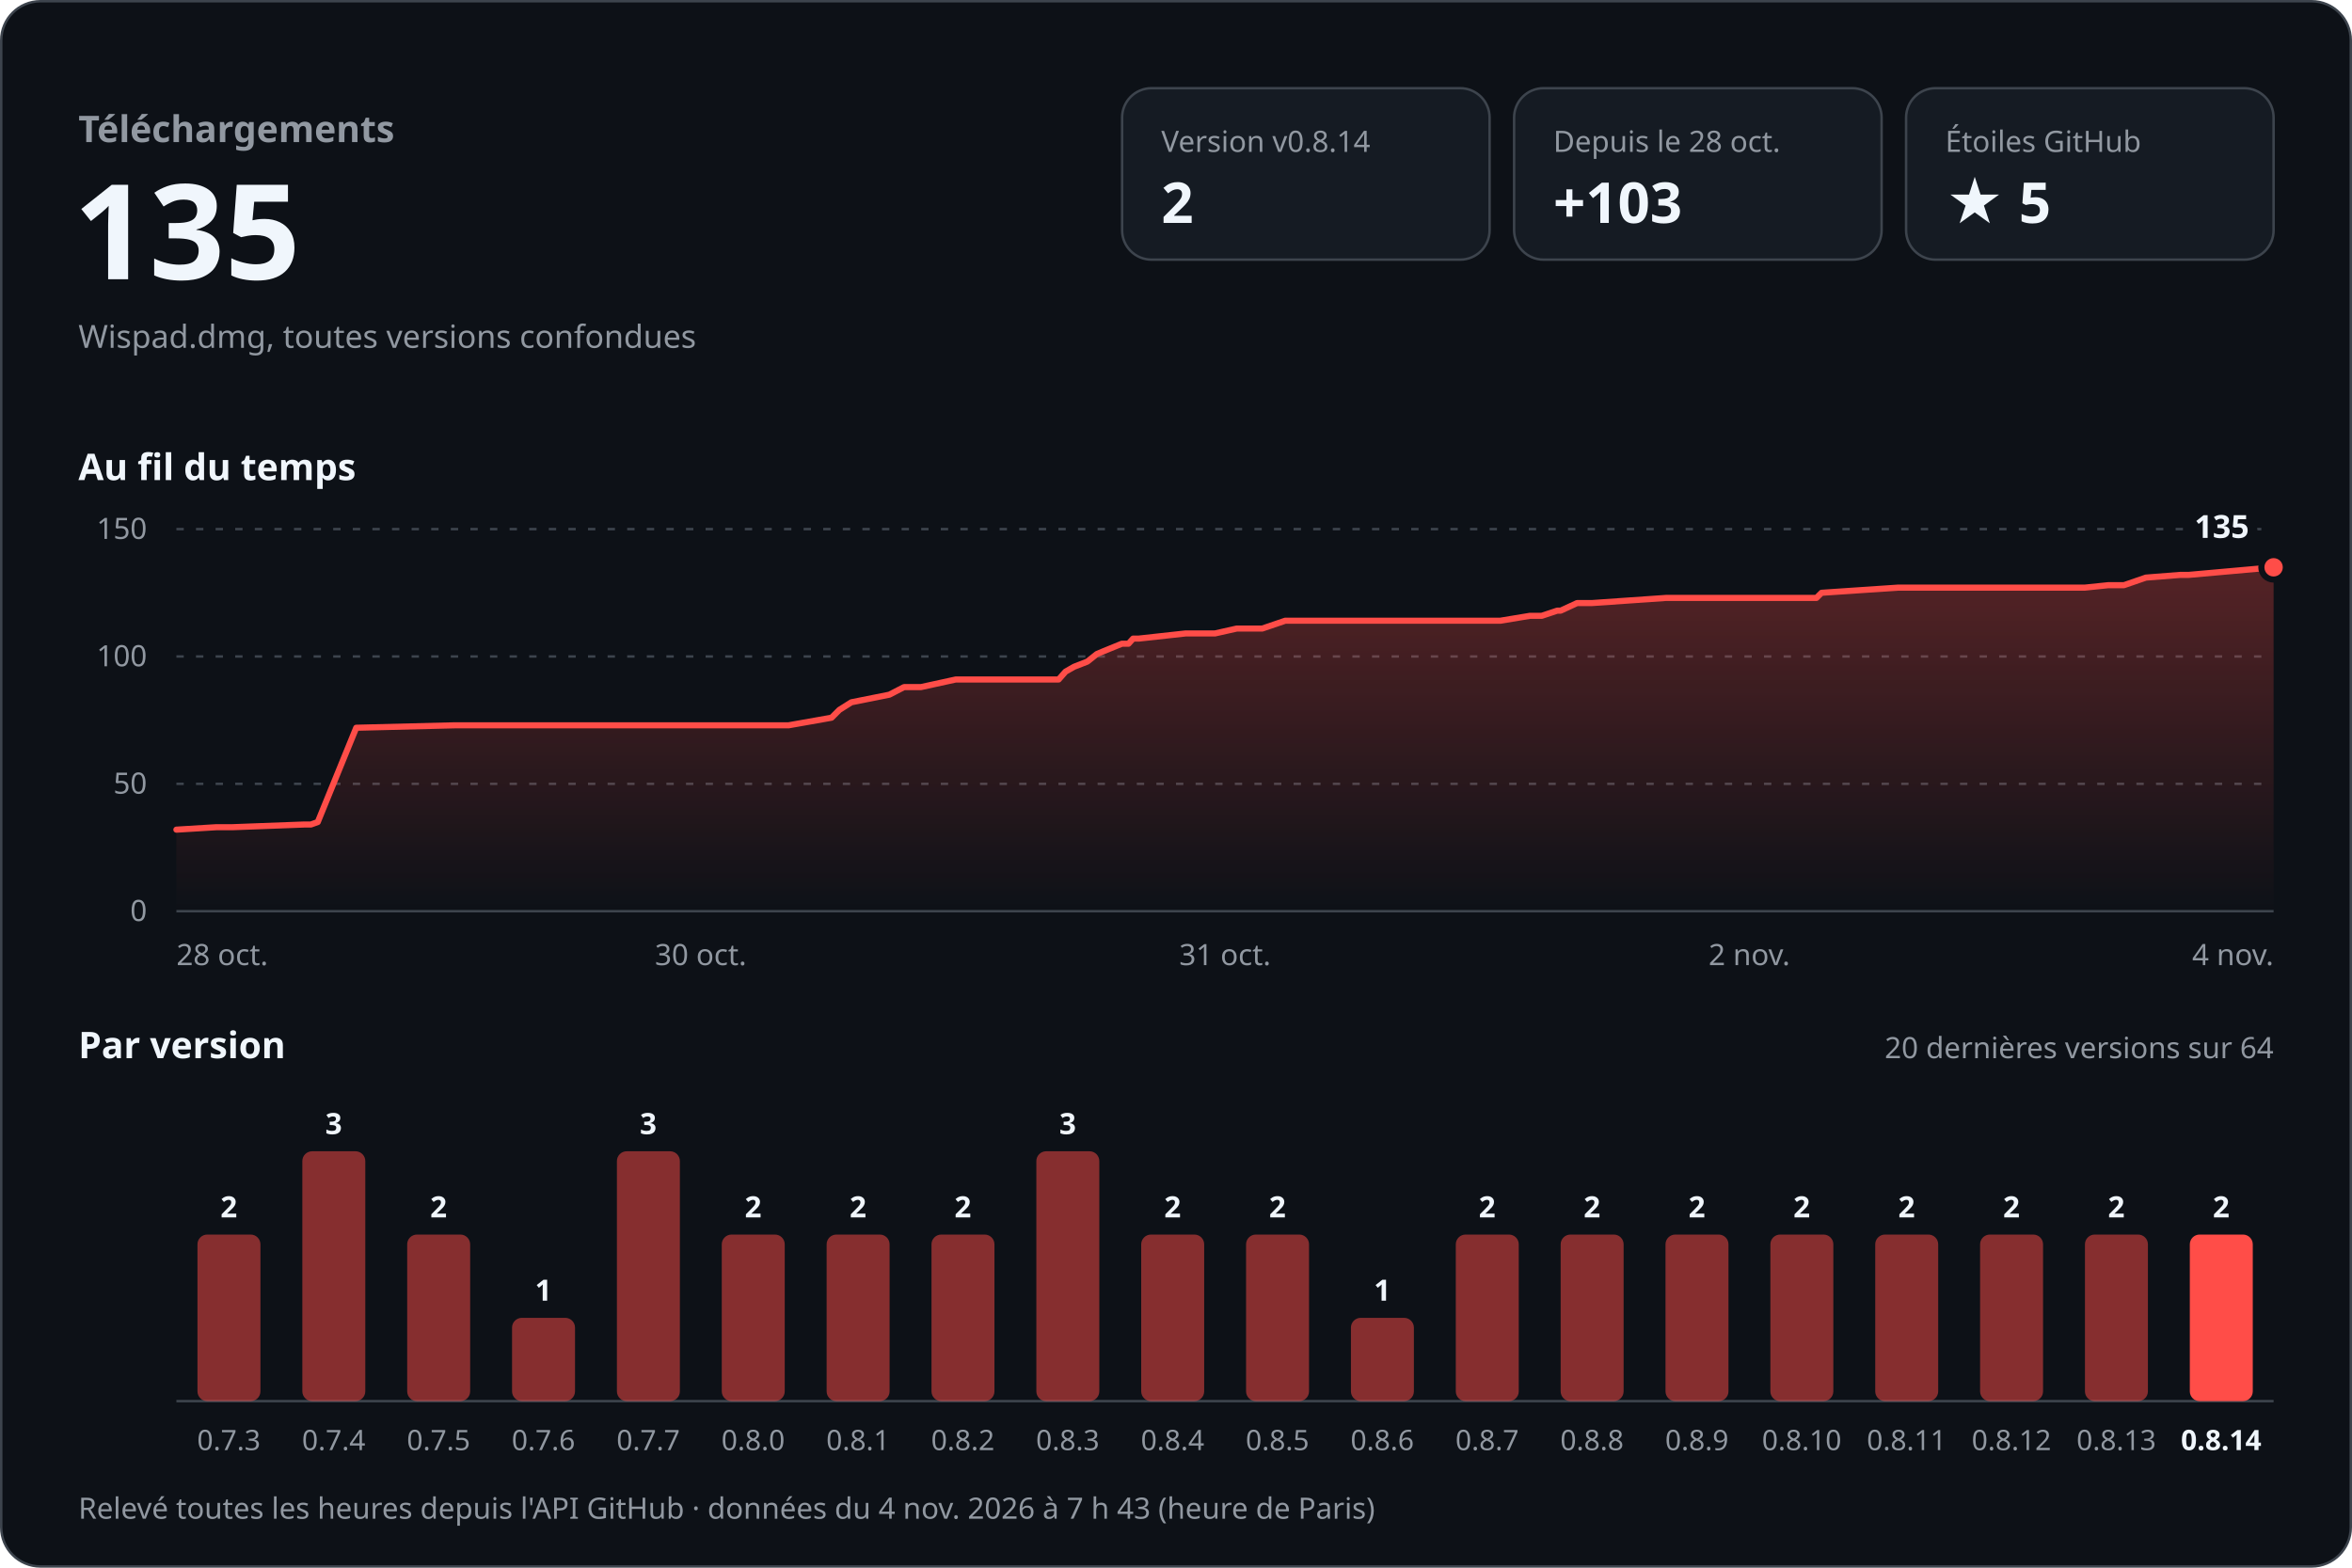
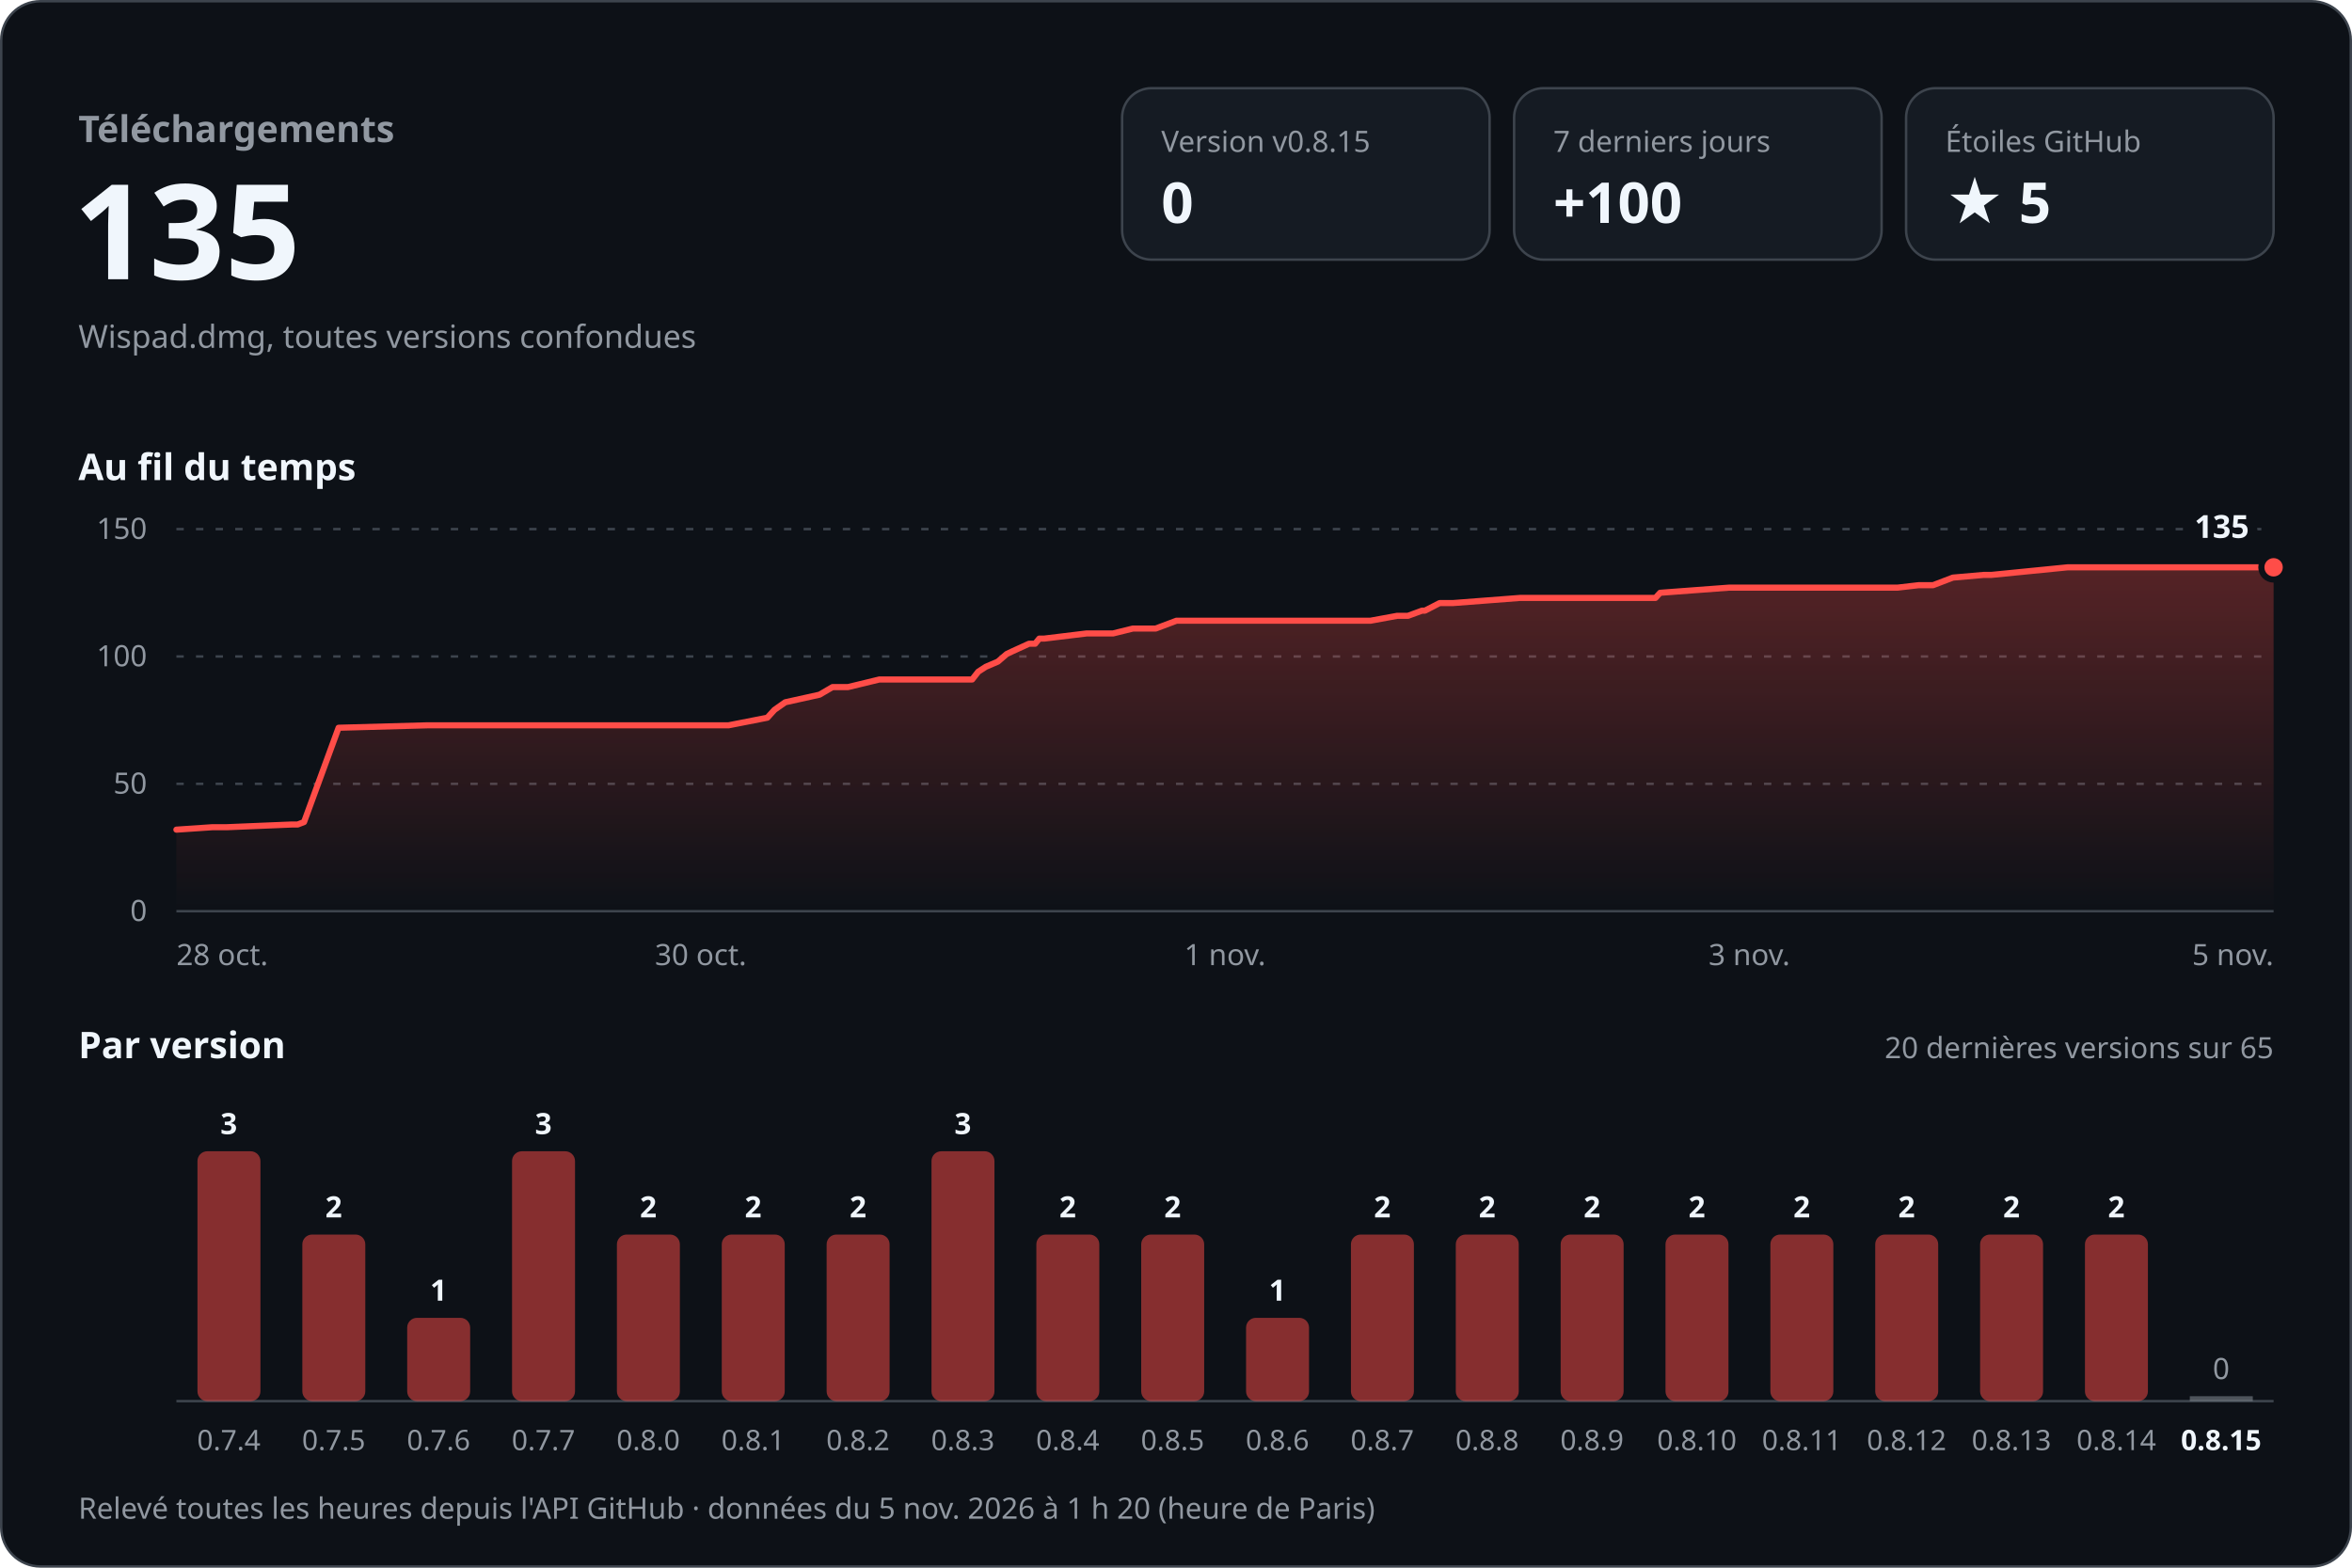
<svg xmlns="http://www.w3.org/2000/svg" width="960" height="640" viewBox="0 0 960 640" role="img" aria-labelledby="titre desc" font-family="-apple-system, BlinkMacSystemFont, 'Segoe UI', 'Noto Sans', Helvetica, Arial, sans-serif" style="font-variant-numeric: tabular-nums">
  <defs>
    <linearGradient id="aire" x1="0" y1="0" x2="0" y2="1">
      <stop offset="0" stop-color="#ff4d48" stop-opacity="0.30" />
      <stop offset="1" stop-color="#ff4d48" stop-opacity="0" />
    </linearGradient>
  </defs>
  <rect x="0.5" y="0.5" width="959" height="639" rx="16" fill="#0d1117" stroke="#3d444d" />
  <text x="32.0" y="58.0" font-size="15" font-weight="600" fill="#9198a1" text-anchor="start">Téléchargements</text>
  <text x="30.0" y="114.0" font-size="54" font-weight="700" fill="#f0f6fc" text-anchor="start">135</text>
  <text x="32.0" y="142.0" font-size="13" font-weight="400" fill="#9198a1" text-anchor="start">Wispad.dmg, toutes versions confondues</text>
  <rect x="458" y="36" width="150" height="70" rx="12" fill="#151b23" stroke="#3d444d" />
-   <text x="474.0" y="62.0" font-size="12" font-weight="500" fill="#9198a1" text-anchor="start">Version v0.8.14</text>
-   <text x="474.0" y="91.0" font-size="23" font-weight="700" fill="#f0f6fc" text-anchor="start">2</text>
+   <text x="474.0" y="62.0" font-size="12" font-weight="500" fill="#9198a1" text-anchor="start">Version v0.8.15</text>
+   <text x="474.0" y="91.0" font-size="23" font-weight="700" fill="#f0f6fc" text-anchor="start">0</text>
  <rect x="618" y="36" width="150" height="70" rx="12" fill="#151b23" stroke="#3d444d" />
-   <text x="634.0" y="62.0" font-size="12" font-weight="500" fill="#9198a1" text-anchor="start">Depuis le 28 oct.</text>
-   <text x="634.0" y="91.0" font-size="23" font-weight="700" fill="#f0f6fc" text-anchor="start">+103</text>
+   <text x="634.0" y="62.0" font-size="12" font-weight="500" fill="#9198a1" text-anchor="start">7 derniers jours</text>
+   <text x="634.0" y="91.0" font-size="23" font-weight="700" fill="#f0f6fc" text-anchor="start">+100</text>
  <rect x="778" y="36" width="150" height="70" rx="12" fill="#151b23" stroke="#3d444d" />
  <text x="794.0" y="62.0" font-size="12" font-weight="500" fill="#9198a1" text-anchor="start">Étoiles GitHub</text>
  <text x="794.0" y="91.0" font-size="23" font-weight="700" fill="#f0f6fc" text-anchor="start">★ 5</text>
  <text x="32.0" y="196.0" font-size="15" font-weight="600" fill="#f0f6fc" text-anchor="start">Au fil du temps</text>
  <line x1="72" y1="372.0" x2="928" y2="372.0" stroke="#3d444d" />
  <text x="60.0" y="376.0" font-size="12" font-weight="400" fill="#9198a1" text-anchor="end">0</text>
  <line x1="72" y1="320.0" x2="928" y2="320.0" stroke="#3d444d" stroke-dasharray="3 5" />
  <text x="60.0" y="324.0" font-size="12" font-weight="400" fill="#9198a1" text-anchor="end">50</text>
  <line x1="72" y1="268.0" x2="928" y2="268.0" stroke="#3d444d" stroke-dasharray="3 5" />
  <text x="60.0" y="272.0" font-size="12" font-weight="400" fill="#9198a1" text-anchor="end">100</text>
  <line x1="72" y1="216.0" x2="928" y2="216.0" stroke="#3d444d" stroke-dasharray="3 5" />
  <text x="60.0" y="220.0" font-size="12" font-weight="400" fill="#9198a1" text-anchor="end">150</text>
-   <path d="M72.0,338.7 L88.3,337.7 L94.9,337.7 L124.2,336.6 L126.9,336.6 L129.7,335.6 L145.4,297.1 L185.7,296.1 L221.5,296.1 L321.9,296.1 L339.4,293.0 L342.6,289.8 L347.5,286.7 L363.0,283.6 L369.0,280.5 L375.9,280.5 L390.1,277.4 L432.1,277.4 L434.9,274.2 L438.4,272.2 L443.8,270.1 L447.7,267.0 L450.3,265.9 L457.9,262.8 L460.6,262.8 L462.5,260.7 L464.8,260.7 L483.9,258.6 L495.9,258.6 L504.8,256.6 L515.2,256.6 L524.6,253.4 L612.4,253.4 L624.5,251.4 L629.3,251.4 L635.6,249.3 L637.0,249.3 L643.7,246.2 L649.7,246.2 L680.0,244.1 L741.4,244.1 L743.5,242.0 L774.6,239.9 L850.9,239.9 L860.5,238.9 L866.9,238.9 L875.9,235.8 L889.9,234.7 L893.3,234.7 L928.0,231.6 L928.0,372 L72.0,372 Z" fill="url(#aire)" />
-   <path d="M72.0,338.7 L88.3,337.7 L94.9,337.7 L124.2,336.6 L126.9,336.6 L129.7,335.6 L145.4,297.1 L185.7,296.1 L221.5,296.1 L321.9,296.1 L339.4,293.0 L342.6,289.8 L347.5,286.7 L363.0,283.6 L369.0,280.5 L375.9,280.5 L390.1,277.4 L432.1,277.4 L434.9,274.2 L438.4,272.2 L443.8,270.1 L447.7,267.0 L450.3,265.9 L457.9,262.8 L460.6,262.8 L462.5,260.7 L464.8,260.7 L483.9,258.6 L495.9,258.6 L504.8,256.6 L515.2,256.6 L524.6,253.4 L612.4,253.4 L624.5,251.4 L629.3,251.4 L635.6,249.3 L637.0,249.3 L643.7,246.2 L649.7,246.2 L680.0,244.1 L741.4,244.1 L743.5,242.0 L774.6,239.9 L850.9,239.9 L860.5,238.9 L866.9,238.9 L875.9,235.8 L889.9,234.7 L893.3,234.7 L928.0,231.6" fill="none" stroke="#ff4d48" stroke-width="2.5" stroke-linejoin="round" stroke-linecap="round" />
+   <path d="M72.0,338.7 L86.7,337.7 L92.6,337.7 L119.1,336.6 L121.5,336.6 L124.1,335.6 L138.2,297.1 L174.6,296.1 L206.9,296.1 L297.4,296.1 L313.2,293.0 L316.1,289.8 L320.5,286.7 L334.5,283.6 L339.8,280.5 L346.1,280.5 L358.9,277.4 L396.8,277.4 L399.3,274.2 L402.4,272.2 L407.3,270.1 L410.9,267.0 L413.2,265.9 L420.0,262.8 L422.5,262.8 L424.2,260.7 L426.2,260.7 L443.5,258.6 L454.3,258.6 L462.4,256.6 L471.7,256.6 L480.2,253.4 L559.4,253.4 L570.3,251.4 L574.7,251.4 L580.4,249.3 L581.6,249.3 L587.6,246.2 L593.0,246.2 L620.4,244.1 L675.7,244.1 L677.6,242.0 L705.7,239.9 L774.5,239.9 L783.1,238.9 L789.0,238.9 L797.1,235.8 L809.7,234.7 L812.8,234.7 L844.0,231.6 L928.0,231.6 L928.0,372 L72.0,372 Z" fill="url(#aire)" />
+   <path d="M72.0,338.7 L86.7,337.7 L92.6,337.7 L119.1,336.6 L121.5,336.6 L124.1,335.6 L138.2,297.1 L174.6,296.1 L206.9,296.1 L297.4,296.1 L313.2,293.0 L316.1,289.8 L320.5,286.7 L334.5,283.6 L339.8,280.5 L346.1,280.5 L358.9,277.4 L396.8,277.4 L399.3,274.2 L402.4,272.2 L407.3,270.1 L410.9,267.0 L413.2,265.9 L420.0,262.8 L422.5,262.8 L424.2,260.7 L426.2,260.7 L443.5,258.6 L454.3,258.6 L462.4,256.6 L471.7,256.6 L480.2,253.4 L559.4,253.4 L570.3,251.4 L574.7,251.4 L580.4,249.3 L581.6,249.3 L587.6,246.2 L593.0,246.2 L620.4,244.1 L675.7,244.1 L677.6,242.0 L705.7,239.9 L774.5,239.9 L783.1,238.9 L789.0,238.9 L797.1,235.8 L809.7,234.7 L812.8,234.7 L844.0,231.6 L928.0,231.6" fill="none" stroke="#ff4d48" stroke-width="2.5" stroke-linejoin="round" stroke-linecap="round" />
  <circle cx="928.0" cy="231.6" r="5" fill="#ff4d48" stroke="#0d1117" stroke-width="2.5" />
  <text x="918.0" y="219.6" font-size="13" font-weight="700" fill="#f0f6fc" text-anchor="end" stroke="#0d1117" stroke-width="8" stroke-linejoin="round" paint-order="stroke">135</text>
  <text x="72.0" y="394.0" font-size="12" font-weight="400" fill="#9198a1" text-anchor="start">28 oct.</text>
  <text x="286.0" y="394.0" font-size="12" font-weight="400" fill="#9198a1" text-anchor="middle">30 oct.</text>
-   <text x="500.0" y="394.0" font-size="12" font-weight="400" fill="#9198a1" text-anchor="middle">31 oct.</text>
-   <text x="714.0" y="394.0" font-size="12" font-weight="400" fill="#9198a1" text-anchor="middle">2 nov.</text>
-   <text x="928.0" y="394.0" font-size="12" font-weight="400" fill="#9198a1" text-anchor="end">4 nov.</text>
+   <text x="500.0" y="394.0" font-size="12" font-weight="400" fill="#9198a1" text-anchor="middle">1 nov.</text>
+   <text x="714.0" y="394.0" font-size="12" font-weight="400" fill="#9198a1" text-anchor="middle">3 nov.</text>
+   <text x="928.0" y="394.0" font-size="12" font-weight="400" fill="#9198a1" text-anchor="end">5 nov.</text>
  <text x="32.0" y="432.0" font-size="15" font-weight="600" fill="#f0f6fc" text-anchor="start">Par version</text>
-   <text x="928.0" y="432.0" font-size="12" font-weight="400" fill="#9198a1" text-anchor="end">20 dernières versions sur 64</text>
+   <text x="928.0" y="432.0" font-size="12" font-weight="400" fill="#9198a1" text-anchor="end">20 dernières versions sur 65</text>
  <line x1="72" y1="572" x2="928" y2="572" stroke="#3d444d" />
-   <rect x="80.6" y="504.0" width="25.7" height="68.0" rx="4.0" fill="#ff4d48" fill-opacity="0.5" />
-   <text x="93.4" y="497.0" font-size="12" font-weight="600" fill="#f0f6fc" text-anchor="middle">2</text>
-   <text x="93.4" y="592.0" font-size="11.5" font-weight="400" fill="#9198a1" text-anchor="middle">0.7.3</text>
-   <rect x="123.4" y="470.0" width="25.7" height="102.0" rx="4.0" fill="#ff4d48" fill-opacity="0.5" />
-   <text x="136.2" y="463.0" font-size="12" font-weight="600" fill="#f0f6fc" text-anchor="middle">3</text>
-   <text x="136.2" y="592.0" font-size="11.5" font-weight="400" fill="#9198a1" text-anchor="middle">0.7.4</text>
-   <rect x="166.2" y="504.0" width="25.7" height="68.0" rx="4.0" fill="#ff4d48" fill-opacity="0.5" />
-   <text x="179.0" y="497.0" font-size="12" font-weight="600" fill="#f0f6fc" text-anchor="middle">2</text>
-   <text x="179.0" y="592.0" font-size="11.5" font-weight="400" fill="#9198a1" text-anchor="middle">0.7.5</text>
-   <rect x="209.0" y="538.0" width="25.7" height="34.0" rx="4.0" fill="#ff4d48" fill-opacity="0.5" />
-   <text x="221.8" y="531.0" font-size="12" font-weight="600" fill="#f0f6fc" text-anchor="middle">1</text>
-   <text x="221.8" y="592.0" font-size="11.5" font-weight="400" fill="#9198a1" text-anchor="middle">0.7.6</text>
-   <rect x="251.8" y="470.0" width="25.7" height="102.0" rx="4.0" fill="#ff4d48" fill-opacity="0.5" />
-   <text x="264.6" y="463.0" font-size="12" font-weight="600" fill="#f0f6fc" text-anchor="middle">3</text>
-   <text x="264.6" y="592.0" font-size="11.5" font-weight="400" fill="#9198a1" text-anchor="middle">0.7.7</text>
+   <rect x="80.6" y="470.0" width="25.7" height="102.0" rx="4.0" fill="#ff4d48" fill-opacity="0.5" />
+   <text x="93.4" y="463.0" font-size="12" font-weight="600" fill="#f0f6fc" text-anchor="middle">3</text>
+   <text x="93.4" y="592.0" font-size="11.5" font-weight="400" fill="#9198a1" text-anchor="middle">0.7.4</text>
+   <rect x="123.4" y="504.0" width="25.7" height="68.0" rx="4.0" fill="#ff4d48" fill-opacity="0.5" />
+   <text x="136.2" y="497.0" font-size="12" font-weight="600" fill="#f0f6fc" text-anchor="middle">2</text>
+   <text x="136.2" y="592.0" font-size="11.5" font-weight="400" fill="#9198a1" text-anchor="middle">0.7.5</text>
+   <rect x="166.2" y="538.0" width="25.7" height="34.0" rx="4.0" fill="#ff4d48" fill-opacity="0.5" />
+   <text x="179.0" y="531.0" font-size="12" font-weight="600" fill="#f0f6fc" text-anchor="middle">1</text>
+   <text x="179.0" y="592.0" font-size="11.5" font-weight="400" fill="#9198a1" text-anchor="middle">0.7.6</text>
+   <rect x="209.0" y="470.0" width="25.7" height="102.0" rx="4.0" fill="#ff4d48" fill-opacity="0.5" />
+   <text x="221.8" y="463.0" font-size="12" font-weight="600" fill="#f0f6fc" text-anchor="middle">3</text>
+   <text x="221.8" y="592.0" font-size="11.5" font-weight="400" fill="#9198a1" text-anchor="middle">0.7.7</text>
+   <rect x="251.8" y="504.0" width="25.7" height="68.0" rx="4.0" fill="#ff4d48" fill-opacity="0.5" />
+   <text x="264.6" y="497.0" font-size="12" font-weight="600" fill="#f0f6fc" text-anchor="middle">2</text>
+   <text x="264.6" y="592.0" font-size="11.5" font-weight="400" fill="#9198a1" text-anchor="middle">0.8.0</text>
  <rect x="294.6" y="504.0" width="25.7" height="68.0" rx="4.0" fill="#ff4d48" fill-opacity="0.5" />
  <text x="307.4" y="497.0" font-size="12" font-weight="600" fill="#f0f6fc" text-anchor="middle">2</text>
-   <text x="307.4" y="592.0" font-size="11.5" font-weight="400" fill="#9198a1" text-anchor="middle">0.8.0</text>
+   <text x="307.4" y="592.0" font-size="11.5" font-weight="400" fill="#9198a1" text-anchor="middle">0.8.1</text>
  <rect x="337.4" y="504.0" width="25.7" height="68.0" rx="4.0" fill="#ff4d48" fill-opacity="0.5" />
  <text x="350.2" y="497.0" font-size="12" font-weight="600" fill="#f0f6fc" text-anchor="middle">2</text>
-   <text x="350.2" y="592.0" font-size="11.5" font-weight="400" fill="#9198a1" text-anchor="middle">0.8.1</text>
-   <rect x="380.2" y="504.0" width="25.7" height="68.0" rx="4.0" fill="#ff4d48" fill-opacity="0.5" />
-   <text x="393.0" y="497.0" font-size="12" font-weight="600" fill="#f0f6fc" text-anchor="middle">2</text>
-   <text x="393.0" y="592.0" font-size="11.5" font-weight="400" fill="#9198a1" text-anchor="middle">0.8.2</text>
-   <rect x="423.0" y="470.0" width="25.7" height="102.0" rx="4.0" fill="#ff4d48" fill-opacity="0.5" />
-   <text x="435.8" y="463.0" font-size="12" font-weight="600" fill="#f0f6fc" text-anchor="middle">3</text>
-   <text x="435.8" y="592.0" font-size="11.5" font-weight="400" fill="#9198a1" text-anchor="middle">0.8.3</text>
+   <text x="350.2" y="592.0" font-size="11.5" font-weight="400" fill="#9198a1" text-anchor="middle">0.8.2</text>
+   <rect x="380.2" y="470.0" width="25.7" height="102.0" rx="4.0" fill="#ff4d48" fill-opacity="0.5" />
+   <text x="393.0" y="463.0" font-size="12" font-weight="600" fill="#f0f6fc" text-anchor="middle">3</text>
+   <text x="393.0" y="592.0" font-size="11.5" font-weight="400" fill="#9198a1" text-anchor="middle">0.8.3</text>
+   <rect x="423.0" y="504.0" width="25.7" height="68.0" rx="4.0" fill="#ff4d48" fill-opacity="0.5" />
+   <text x="435.8" y="497.0" font-size="12" font-weight="600" fill="#f0f6fc" text-anchor="middle">2</text>
+   <text x="435.8" y="592.0" font-size="11.5" font-weight="400" fill="#9198a1" text-anchor="middle">0.8.4</text>
  <rect x="465.8" y="504.0" width="25.7" height="68.0" rx="4.0" fill="#ff4d48" fill-opacity="0.5" />
  <text x="478.6" y="497.0" font-size="12" font-weight="600" fill="#f0f6fc" text-anchor="middle">2</text>
-   <text x="478.6" y="592.0" font-size="11.5" font-weight="400" fill="#9198a1" text-anchor="middle">0.8.4</text>
-   <rect x="508.6" y="504.0" width="25.7" height="68.0" rx="4.0" fill="#ff4d48" fill-opacity="0.5" />
-   <text x="521.4" y="497.0" font-size="12" font-weight="600" fill="#f0f6fc" text-anchor="middle">2</text>
-   <text x="521.4" y="592.0" font-size="11.5" font-weight="400" fill="#9198a1" text-anchor="middle">0.8.5</text>
-   <rect x="551.4" y="538.0" width="25.7" height="34.0" rx="4.0" fill="#ff4d48" fill-opacity="0.5" />
-   <text x="564.2" y="531.0" font-size="12" font-weight="600" fill="#f0f6fc" text-anchor="middle">1</text>
-   <text x="564.2" y="592.0" font-size="11.5" font-weight="400" fill="#9198a1" text-anchor="middle">0.8.6</text>
+   <text x="478.6" y="592.0" font-size="11.5" font-weight="400" fill="#9198a1" text-anchor="middle">0.8.5</text>
+   <rect x="508.6" y="538.0" width="25.7" height="34.0" rx="4.0" fill="#ff4d48" fill-opacity="0.5" />
+   <text x="521.4" y="531.0" font-size="12" font-weight="600" fill="#f0f6fc" text-anchor="middle">1</text>
+   <text x="521.4" y="592.0" font-size="11.5" font-weight="400" fill="#9198a1" text-anchor="middle">0.8.6</text>
+   <rect x="551.4" y="504.0" width="25.7" height="68.0" rx="4.0" fill="#ff4d48" fill-opacity="0.5" />
+   <text x="564.2" y="497.0" font-size="12" font-weight="600" fill="#f0f6fc" text-anchor="middle">2</text>
+   <text x="564.2" y="592.0" font-size="11.5" font-weight="400" fill="#9198a1" text-anchor="middle">0.8.7</text>
  <rect x="594.2" y="504.0" width="25.7" height="68.0" rx="4.0" fill="#ff4d48" fill-opacity="0.5" />
  <text x="607.0" y="497.0" font-size="12" font-weight="600" fill="#f0f6fc" text-anchor="middle">2</text>
-   <text x="607.0" y="592.0" font-size="11.5" font-weight="400" fill="#9198a1" text-anchor="middle">0.8.7</text>
+   <text x="607.0" y="592.0" font-size="11.5" font-weight="400" fill="#9198a1" text-anchor="middle">0.8.8</text>
  <rect x="637.0" y="504.0" width="25.7" height="68.0" rx="4.0" fill="#ff4d48" fill-opacity="0.5" />
  <text x="649.8" y="497.0" font-size="12" font-weight="600" fill="#f0f6fc" text-anchor="middle">2</text>
-   <text x="649.8" y="592.0" font-size="11.5" font-weight="400" fill="#9198a1" text-anchor="middle">0.8.8</text>
+   <text x="649.8" y="592.0" font-size="11.5" font-weight="400" fill="#9198a1" text-anchor="middle">0.8.9</text>
  <rect x="679.8" y="504.0" width="25.7" height="68.0" rx="4.0" fill="#ff4d48" fill-opacity="0.5" />
  <text x="692.6" y="497.0" font-size="12" font-weight="600" fill="#f0f6fc" text-anchor="middle">2</text>
-   <text x="692.6" y="592.0" font-size="11.5" font-weight="400" fill="#9198a1" text-anchor="middle">0.8.9</text>
+   <text x="692.6" y="592.0" font-size="11.5" font-weight="400" fill="#9198a1" text-anchor="middle">0.8.10</text>
  <rect x="722.6" y="504.0" width="25.7" height="68.0" rx="4.0" fill="#ff4d48" fill-opacity="0.5" />
  <text x="735.4" y="497.0" font-size="12" font-weight="600" fill="#f0f6fc" text-anchor="middle">2</text>
-   <text x="735.4" y="592.0" font-size="11.5" font-weight="400" fill="#9198a1" text-anchor="middle">0.8.10</text>
+   <text x="735.4" y="592.0" font-size="11.5" font-weight="400" fill="#9198a1" text-anchor="middle">0.8.11</text>
  <rect x="765.4" y="504.0" width="25.7" height="68.0" rx="4.0" fill="#ff4d48" fill-opacity="0.5" />
  <text x="778.2" y="497.0" font-size="12" font-weight="600" fill="#f0f6fc" text-anchor="middle">2</text>
-   <text x="778.2" y="592.0" font-size="11.5" font-weight="400" fill="#9198a1" text-anchor="middle">0.8.11</text>
+   <text x="778.2" y="592.0" font-size="11.5" font-weight="400" fill="#9198a1" text-anchor="middle">0.8.12</text>
  <rect x="808.2" y="504.0" width="25.7" height="68.0" rx="4.0" fill="#ff4d48" fill-opacity="0.5" />
  <text x="821.0" y="497.0" font-size="12" font-weight="600" fill="#f0f6fc" text-anchor="middle">2</text>
-   <text x="821.0" y="592.0" font-size="11.5" font-weight="400" fill="#9198a1" text-anchor="middle">0.8.12</text>
+   <text x="821.0" y="592.0" font-size="11.5" font-weight="400" fill="#9198a1" text-anchor="middle">0.8.13</text>
  <rect x="851.0" y="504.0" width="25.7" height="68.0" rx="4.0" fill="#ff4d48" fill-opacity="0.5" />
  <text x="863.8" y="497.0" font-size="12" font-weight="600" fill="#f0f6fc" text-anchor="middle">2</text>
-   <text x="863.8" y="592.0" font-size="11.5" font-weight="400" fill="#9198a1" text-anchor="middle">0.8.13</text>
-   <rect x="893.8" y="504.0" width="25.7" height="68.0" rx="4.0" fill="#ff4d48" fill-opacity="1" />
-   <text x="906.6" y="497.0" font-size="12" font-weight="600" fill="#f0f6fc" text-anchor="middle">2</text>
-   <text x="906.6" y="592.0" font-size="11.5" font-weight="600" fill="#f0f6fc" text-anchor="middle">0.8.14</text>
-   <text x="32.0" y="620.0" font-size="12" font-weight="400" fill="#9198a1" text-anchor="start">Relevé toutes les heures depuis l'API GitHub · données du 4 nov. 2026 à 7 h 43 (heure de Paris)</text>
+   <text x="863.8" y="592.0" font-size="11.5" font-weight="400" fill="#9198a1" text-anchor="middle">0.8.14</text>
+   <rect x="893.8" y="570.0" width="25.7" height="2" fill="#9198a1" fill-opacity="0.5" />
+   <text x="906.6" y="563.0" font-size="12" font-weight="500" fill="#9198a1" text-anchor="middle">0</text>
+   <text x="906.6" y="592.0" font-size="11.5" font-weight="600" fill="#f0f6fc" text-anchor="middle">0.8.15</text>
+   <text x="32.0" y="620.0" font-size="12" font-weight="400" fill="#9198a1" text-anchor="start">Relevé toutes les heures depuis l'API GitHub · données du 5 nov. 2026 à 1 h 20 (heure de Paris)</text>
</svg>
